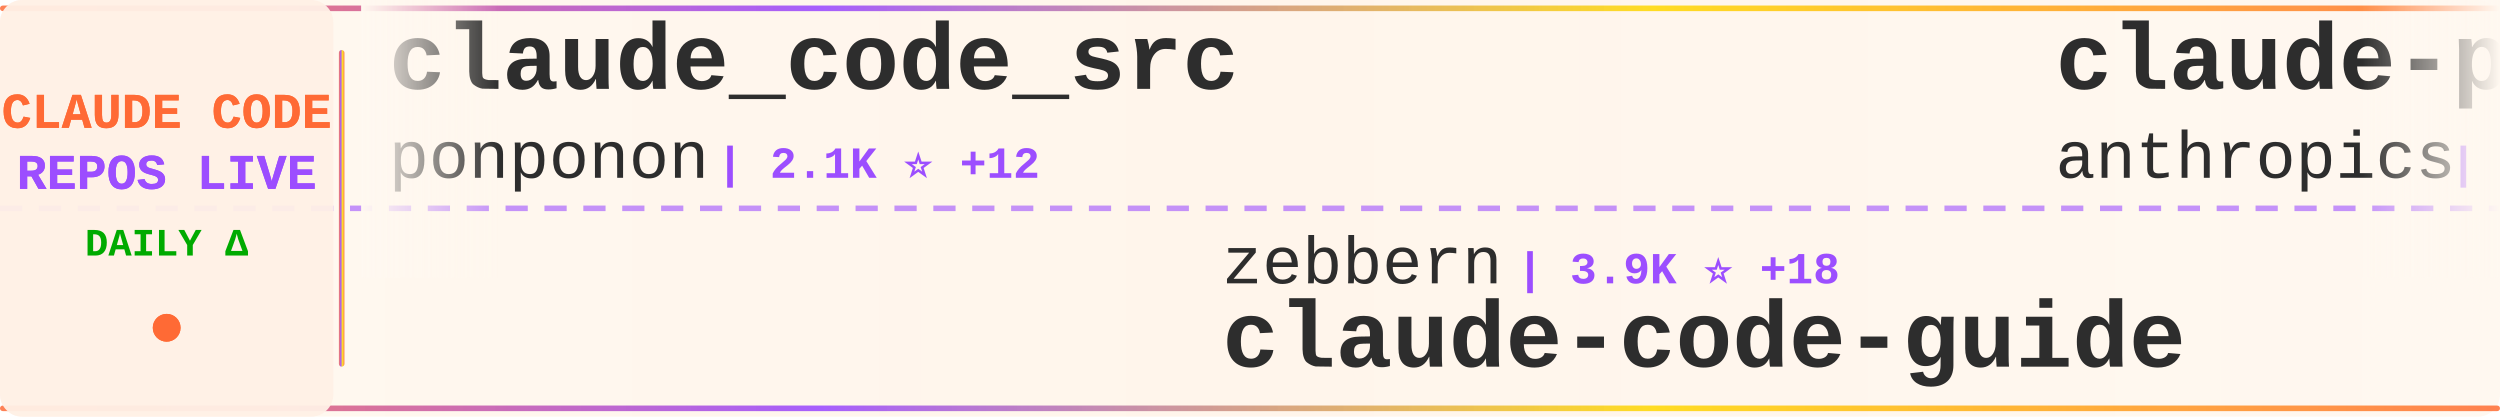
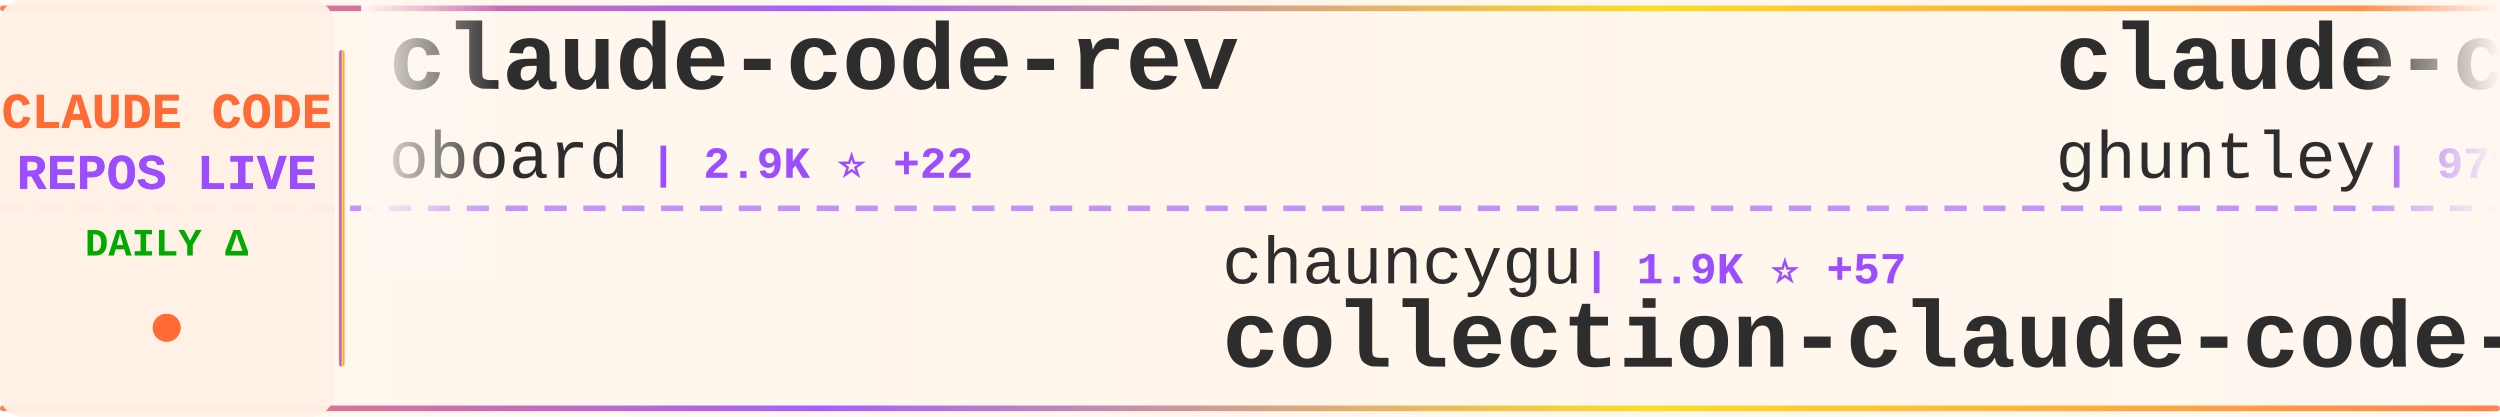
<svg xmlns="http://www.w3.org/2000/svg" width="900" height="150">
  <defs>
    <linearGradient id="tickerBg" x1="0%" y1="0%" x2="100%" y2="0%">
      <stop offset="0%" style="stop-color:#fff8f0;stop-opacity:0.98" />
      <stop offset="50%" style="stop-color:#fff5eb;stop-opacity:1" />
      <stop offset="100%" style="stop-color:#fff8f0;stop-opacity:0.98" />
    </linearGradient>
    <linearGradient id="borderGrad" x1="0%" y1="0%" x2="100%" y2="0%">
      <stop offset="0%" style="stop-color:#FF6B35;stop-opacity:0.85">
        <animate attributeName="stop-opacity" values="0.85;1;0.85" dur="2s" repeatCount="indefinite" />
      </stop>
      <stop offset="33%" style="stop-color:#9C4EFF;stop-opacity:0.9">
        <animate attributeName="stop-opacity" values="0.9;1;0.9" dur="2.2s" repeatCount="indefinite" />
      </stop>
      <stop offset="66%" style="stop-color:#FFD700;stop-opacity:0.85">
        <animate attributeName="stop-opacity" values="0.85;1;0.85" dur="1.8s" repeatCount="indefinite" />
      </stop>
      <stop offset="100%" style="stop-color:#FF6B35;stop-opacity:0.85">
        <animate attributeName="stop-opacity" values="0.85;1;0.85" dur="2s" repeatCount="indefinite" />
      </stop>
    </linearGradient>
    <filter id="textGlow">
      <feGaussianBlur stdDeviation="0.15" result="coloredBlur" />
      <feMerge>
        <feMergeNode in="coloredBlur" />
        <feMergeNode in="SourceGraphic" />
      </feMerge>
    </filter>
    <filter id="metricGlow">
      <feGaussianBlur stdDeviation="0.2" result="coloredBlur" />
      <feMerge>
        <feMergeNode in="coloredBlur" />
        <feMergeNode in="SourceGraphic" />
      </feMerge>
    </filter>
    <linearGradient id="leftFade" x1="0%" y1="0%" x2="100%" y2="0%">
      <stop offset="0%" style="stop-color:#fff8f0;stop-opacity:1" />
      <stop offset="100%" style="stop-color:#fff8f0;stop-opacity:0" />
    </linearGradient>
    <linearGradient id="rightFade" x1="0%" y1="0%" x2="100%" y2="0%">
      <stop offset="0%" style="stop-color:#fff8f0;stop-opacity:0" />
      <stop offset="100%" style="stop-color:#fff8f0;stop-opacity:1" />
    </linearGradient>
  </defs>
  <rect width="900" height="150" fill="url(#tickerBg)" rx="8" />
  <rect x="0" y="2" width="900" height="2" fill="url(#borderGrad)" rx="1" />
  <rect x="0" y="146" width="900" height="2" fill="url(#borderGrad)" rx="1" />
  <line x1="0" y1="75" x2="900" y2="75" stroke="#9C4EFF" stroke-width="2" stroke-dasharray="8 6" opacity="0.6" />
  <rect x="0" y="0" width="120" height="150" fill="#fff0e6" opacity="0.95" rx="8" />
  <text x="60" y="46" font-family="'Courier New', monospace" font-size="18" font-weight="bold" fill="#FF6B35" text-anchor="middle" filter="url(#textGlow)">
    CLAUDE CODE
  </text>
  <text x="60" y="68" font-family="'Courier New', monospace" font-size="18" font-weight="bold" fill="#9C4EFF" text-anchor="middle" filter="url(#textGlow)">
    REPOS LIVE
  </text>
  <text x="60" y="92" font-family="'Courier New', monospace" font-size="14" font-weight="bold" fill="#00aa00" text-anchor="middle">
    DAILY Δ
  </text>
  <circle cx="60" cy="118" r="5" fill="#FF6B35" filter="url(#metricGlow)">
    <animate attributeName="r" values="4;6;4" dur="1.5s" repeatCount="indefinite" />
    <animate attributeName="opacity" values="0.6;1;0.6" dur="1.5s" repeatCount="indefinite" />
  </circle>
  <rect x="122" y="18" width="2" height="114" fill="url(#borderGrad)" rx="1" />
  <clipPath id="tickerClip">
    <rect x="130" y="0" width="770" height="150" />
  </clipPath>
  <g clip-path="url(#tickerClip)">
    <g id="tickerItems">
      <animateTransform attributeName="transform" attributeType="XML" type="translate" from="0 0" to="-3000 0" dur="54s" repeatCount="indefinite" />
      <g transform="translate(0, 0)">
-         <text x="140" y="32" font-family="'Courier New', monospace" font-size="34" font-weight="bold" fill="#2d2d2d">claude_code_src</text>
-         <text x="140" y="64" font-family="'Courier New', monospace" font-size="24" font-weight="normal" fill="#2d2d2d" opacity="1.0">ponponon</text>
-         <text x="258" y="64" font-family="'Courier New', monospace" font-size="16" font-weight="bold" fill="#9C4EFF"> | 2.1K ⭐ +12</text>
+         <text x="140" y="32" font-family="'Courier New', monospace" font-size="34" font-weight="bold" fill="#2d2d2d">claude-code-rev</text>
+         <text x="140" y="64" font-family="'Courier New', monospace" font-size="24" font-weight="normal" fill="#2d2d2d" opacity="1.0">oboard</text>
+         <text x="234" y="64" font-family="'Courier New', monospace" font-size="16" font-weight="bold" fill="#9C4EFF"> | 2.9K ⭐ +22</text>
      </g>
      <g transform="translate(300, 0)">
-         <text x="140" y="102" font-family="'Courier New', monospace" font-size="24" font-weight="normal" fill="#2d2d2d" opacity="1.0">zebbern</text>
-         <text x="246" y="102" font-family="'Courier New', monospace" font-size="16" font-weight="bold" fill="#9C4EFF"> | 3.9K ⭐ +18</text>
-         <text x="140" y="132" font-family="'Courier New', monospace" font-size="34" font-weight="bold" fill="#2d2d2d">claude-code-guide</text>
+         <text x="140" y="102" font-family="'Courier New', monospace" font-size="24" font-weight="normal" fill="#2d2d2d" opacity="1.0">chauncygu</text>
+         <text x="270" y="102" font-family="'Courier New', monospace" font-size="16" font-weight="bold" fill="#9C4EFF"> | 1.9K ⭐ +57</text>
+         <text x="140" y="132" font-family="'Courier New', monospace" font-size="34" font-weight="bold" fill="#2d2d2d">collection-claude-code-s...</text>
      </g>
      <g transform="translate(600, 0)">
-         <text x="140" y="32" font-family="'Courier New', monospace" font-size="34" font-weight="bold" fill="#2d2d2d">claude-plugins-official</text>
-         <text x="140" y="64" font-family="'Courier New', monospace" font-size="24" font-weight="normal" fill="#2d2d2d" opacity="1.0">anthropics</text>
-         <text x="282" y="64" font-family="'Courier New', monospace" font-size="16" font-weight="bold" fill="#9C4EFF"> | 16.5K ⭐ +117</text>
+         <text x="140" y="32" font-family="'Courier New', monospace" font-size="34" font-weight="bold" fill="#2d2d2d">claude-code-source-code-...</text>
+         <text x="140" y="64" font-family="'Courier New', monospace" font-size="24" font-weight="normal" fill="#2d2d2d" opacity="1.0">ghuntley</text>
+         <text x="258" y="64" font-family="'Courier New', monospace" font-size="16" font-weight="bold" fill="#9C4EFF"> | 971 ⭐ +2</text>
      </g>
      <g transform="translate(900, 0)">
-         <text x="140" y="102" font-family="'Courier New', monospace" font-size="24" font-weight="normal" fill="#2d2d2d" opacity="1.0">davila7</text>
-         <text x="246" y="102" font-family="'Courier New', monospace" font-size="16" font-weight="bold" fill="#9C4EFF"> | 24.4K ⭐ +54</text>
-         <text x="140" y="132" font-family="'Courier New', monospace" font-size="34" font-weight="bold" fill="#2d2d2d">claude-code-templates</text>
+         <text x="140" y="102" font-family="'Courier New', monospace" font-size="24" font-weight="normal" fill="#2d2d2d" opacity="1.0">AICoderTudou</text>
+         <text x="306" y="102" font-family="'Courier New', monospace" font-size="16" font-weight="bold" fill="#9C4EFF"> | 452 ⭐ +8</text>
+         <text x="140" y="132" font-family="'Courier New', monospace" font-size="34" font-weight="bold" fill="#2d2d2d">claude-code-tudou</text>
      </g>
      <g transform="translate(1200, 0)">
-         <text x="140" y="32" font-family="'Courier New', monospace" font-size="34" font-weight="bold" fill="#2d2d2d">claude-code-reverse</text>
-         <text x="140" y="64" font-family="'Courier New', monospace" font-size="24" font-weight="normal" fill="#2d2d2d" opacity="1.0">Yuyz0112</text>
-         <text x="258" y="64" font-family="'Courier New', monospace" font-size="16" font-weight="bold" fill="#9C4EFF"> | 2.3K ⭐ +4</text>
+         <text x="140" y="32" font-family="'Courier New', monospace" font-size="34" font-weight="bold" fill="#2d2d2d">happy</text>
+         <text x="140" y="64" font-family="'Courier New', monospace" font-size="24" font-weight="normal" fill="#2d2d2d" opacity="1.0">slopus</text>
+         <text x="234" y="64" font-family="'Courier New', monospace" font-size="16" font-weight="bold" fill="#9C4EFF"> | 17.6K ⭐ +86</text>
      </g>
      <g transform="translate(1500, 0)">
-         <text x="140" y="102" font-family="'Courier New', monospace" font-size="24" font-weight="normal" fill="#2d2d2d" opacity="1.0">FlorianBruniaux</text>
-         <text x="342" y="102" font-family="'Courier New', monospace" font-size="16" font-weight="bold" fill="#9C4EFF"> | 3.1K ⭐ +28</text>
-         <text x="140" y="132" font-family="'Courier New', monospace" font-size="34" font-weight="bold" fill="#2d2d2d">claude-code-ultimate-gui...</text>
+         <text x="140" y="102" font-family="'Courier New', monospace" font-size="24" font-weight="normal" fill="#2d2d2d" opacity="1.0">chiragjoshi12</text>
+         <text x="318" y="102" font-family="'Courier New', monospace" font-size="16" font-weight="bold" fill="#9C4EFF"> | 182 ⭐</text>
+         <text x="140" y="132" font-family="'Courier New', monospace" font-size="34" font-weight="bold" fill="#2d2d2d">claude-code</text>
      </g>
      <g transform="translate(1800, 0)">
-         <text x="140" y="32" font-family="'Courier New', monospace" font-size="34" font-weight="bold" fill="#2d2d2d">Claude-Code-Source-Study</text>
-         <text x="140" y="64" font-family="'Courier New', monospace" font-size="24" font-weight="normal" fill="#2d2d2d" opacity="1.0">luyao618</text>
-         <text x="258" y="64" font-family="'Courier New', monospace" font-size="16" font-weight="bold" fill="#9C4EFF"> | 1.1K ⭐ +24</text>
+         <text x="140" y="32" font-family="'Courier New', monospace" font-size="34" font-weight="bold" fill="#2d2d2d">claude-code-sourcemap</text>
+         <text x="140" y="64" font-family="'Courier New', monospace" font-size="24" font-weight="normal" fill="#2d2d2d" opacity="1.0">ChinaSiro</text>
+         <text x="270" y="64" font-family="'Courier New', monospace" font-size="16" font-weight="bold" fill="#9C4EFF"> | 8.7K ⭐ +53</text>
      </g>
      <g transform="translate(2100, 0)">
-         <text x="140" y="102" font-family="'Courier New', monospace" font-size="24" font-weight="normal" fill="#2d2d2d" opacity="1.0">luongnv89</text>
-         <text x="270" y="102" font-family="'Courier New', monospace" font-size="16" font-weight="bold" fill="#9C4EFF"> | 23.9K ⭐ +786</text>
-         <text x="140" y="132" font-family="'Courier New', monospace" font-size="34" font-weight="bold" fill="#2d2d2d">claude-howto</text>
+         <text x="140" y="102" font-family="'Courier New', monospace" font-size="24" font-weight="normal" fill="#2d2d2d" opacity="1.0">guanshan</text>
+         <text x="258" y="102" font-family="'Courier New', monospace" font-size="16" font-weight="bold" fill="#9C4EFF"> | 54 ⭐</text>
+         <text x="140" y="132" font-family="'Courier New', monospace" font-size="34" font-weight="bold" fill="#2d2d2d">ClaudeCode</text>
      </g>
      <g transform="translate(2400, 0)">
        <text x="140" y="32" font-family="'Courier New', monospace" font-size="34" font-weight="bold" fill="#2d2d2d">claude-code</text>
-         <text x="140" y="64" font-family="'Courier New', monospace" font-size="24" font-weight="normal" fill="#2d2d2d" opacity="1.0">alex000kim</text>
-         <text x="282" y="64" font-family="'Courier New', monospace" font-size="16" font-weight="bold" fill="#9C4EFF"> | 206 ⭐ +5</text>
+         <text x="140" y="64" font-family="'Courier New', monospace" font-size="24" font-weight="normal" fill="#2d2d2d" opacity="1.0">anthropics</text>
+         <text x="282" y="64" font-family="'Courier New', monospace" font-size="16" font-weight="bold" fill="#9C4EFF"> | 111.8K ⭐ +588</text>
      </g>
      <g transform="translate(2700, 0)">
-         <text x="140" y="102" font-family="'Courier New', monospace" font-size="24" font-weight="normal" fill="#2d2d2d" opacity="1.0">shareAI-lab</text>
-         <text x="294" y="102" font-family="'Courier New', monospace" font-size="16" font-weight="bold" fill="#9C4EFF"> | 50.8K ⭐ +596</text>
-         <text x="140" y="132" font-family="'Courier New', monospace" font-size="34" font-weight="bold" fill="#2d2d2d">learn-claude-code</text>
+         <text x="140" y="102" font-family="'Courier New', monospace" font-size="24" font-weight="normal" fill="#2d2d2d" opacity="1.0">pengchengneo</text>
+         <text x="306" y="102" font-family="'Courier New', monospace" font-size="16" font-weight="bold" fill="#9C4EFF"> | 1.1K ⭐ +16</text>
+         <text x="140" y="132" font-family="'Courier New', monospace" font-size="34" font-weight="bold" fill="#2d2d2d">Claude-Code</text>
      </g>
      <g transform="translate(3000, 0)">
-         <text x="140" y="32" font-family="'Courier New', monospace" font-size="34" font-weight="bold" fill="#2d2d2d">claude_code_src</text>
-         <text x="140" y="64" font-family="'Courier New', monospace" font-size="24" font-weight="normal" fill="#2d2d2d" opacity="1.0">ponponon</text>
-         <text x="258" y="64" font-family="'Courier New', monospace" font-size="16" font-weight="bold" fill="#9C4EFF"> | 2.1K ⭐ +12</text>
+         <text x="140" y="32" font-family="'Courier New', monospace" font-size="34" font-weight="bold" fill="#2d2d2d">claude-code-rev</text>
+         <text x="140" y="64" font-family="'Courier New', monospace" font-size="24" font-weight="normal" fill="#2d2d2d" opacity="1.0">oboard</text>
+         <text x="234" y="64" font-family="'Courier New', monospace" font-size="16" font-weight="bold" fill="#9C4EFF"> | 2.9K ⭐ +22</text>
      </g>
      <g transform="translate(3300, 0)">
-         <text x="140" y="102" font-family="'Courier New', monospace" font-size="24" font-weight="normal" fill="#2d2d2d" opacity="1.0">zebbern</text>
-         <text x="246" y="102" font-family="'Courier New', monospace" font-size="16" font-weight="bold" fill="#9C4EFF"> | 3.9K ⭐ +18</text>
-         <text x="140" y="132" font-family="'Courier New', monospace" font-size="34" font-weight="bold" fill="#2d2d2d">claude-code-guide</text>
+         <text x="140" y="102" font-family="'Courier New', monospace" font-size="24" font-weight="normal" fill="#2d2d2d" opacity="1.0">chauncygu</text>
+         <text x="270" y="102" font-family="'Courier New', monospace" font-size="16" font-weight="bold" fill="#9C4EFF"> | 1.9K ⭐ +57</text>
+         <text x="140" y="132" font-family="'Courier New', monospace" font-size="34" font-weight="bold" fill="#2d2d2d">collection-claude-code-s...</text>
      </g>
      <g transform="translate(3600, 0)">
-         <text x="140" y="32" font-family="'Courier New', monospace" font-size="34" font-weight="bold" fill="#2d2d2d">claude-plugins-official</text>
-         <text x="140" y="64" font-family="'Courier New', monospace" font-size="24" font-weight="normal" fill="#2d2d2d" opacity="1.0">anthropics</text>
-         <text x="282" y="64" font-family="'Courier New', monospace" font-size="16" font-weight="bold" fill="#9C4EFF"> | 16.5K ⭐ +117</text>
+         <text x="140" y="32" font-family="'Courier New', monospace" font-size="34" font-weight="bold" fill="#2d2d2d">claude-code-source-code-...</text>
+         <text x="140" y="64" font-family="'Courier New', monospace" font-size="24" font-weight="normal" fill="#2d2d2d" opacity="1.0">ghuntley</text>
+         <text x="258" y="64" font-family="'Courier New', monospace" font-size="16" font-weight="bold" fill="#9C4EFF"> | 971 ⭐ +2</text>
      </g>
      <g transform="translate(3900, 0)">
-         <text x="140" y="102" font-family="'Courier New', monospace" font-size="24" font-weight="normal" fill="#2d2d2d" opacity="1.0">davila7</text>
-         <text x="246" y="102" font-family="'Courier New', monospace" font-size="16" font-weight="bold" fill="#9C4EFF"> | 24.4K ⭐ +54</text>
-         <text x="140" y="132" font-family="'Courier New', monospace" font-size="34" font-weight="bold" fill="#2d2d2d">claude-code-templates</text>
+         <text x="140" y="102" font-family="'Courier New', monospace" font-size="24" font-weight="normal" fill="#2d2d2d" opacity="1.0">AICoderTudou</text>
+         <text x="306" y="102" font-family="'Courier New', monospace" font-size="16" font-weight="bold" fill="#9C4EFF"> | 452 ⭐ +8</text>
+         <text x="140" y="132" font-family="'Courier New', monospace" font-size="34" font-weight="bold" fill="#2d2d2d">claude-code-tudou</text>
      </g>
    </g>
  </g>
  <rect x="130" y="0" width="50" height="100" fill="url(#leftFade)" />
  <rect x="850" y="0" width="50" height="100" fill="url(#rightFade)" />
</svg>
